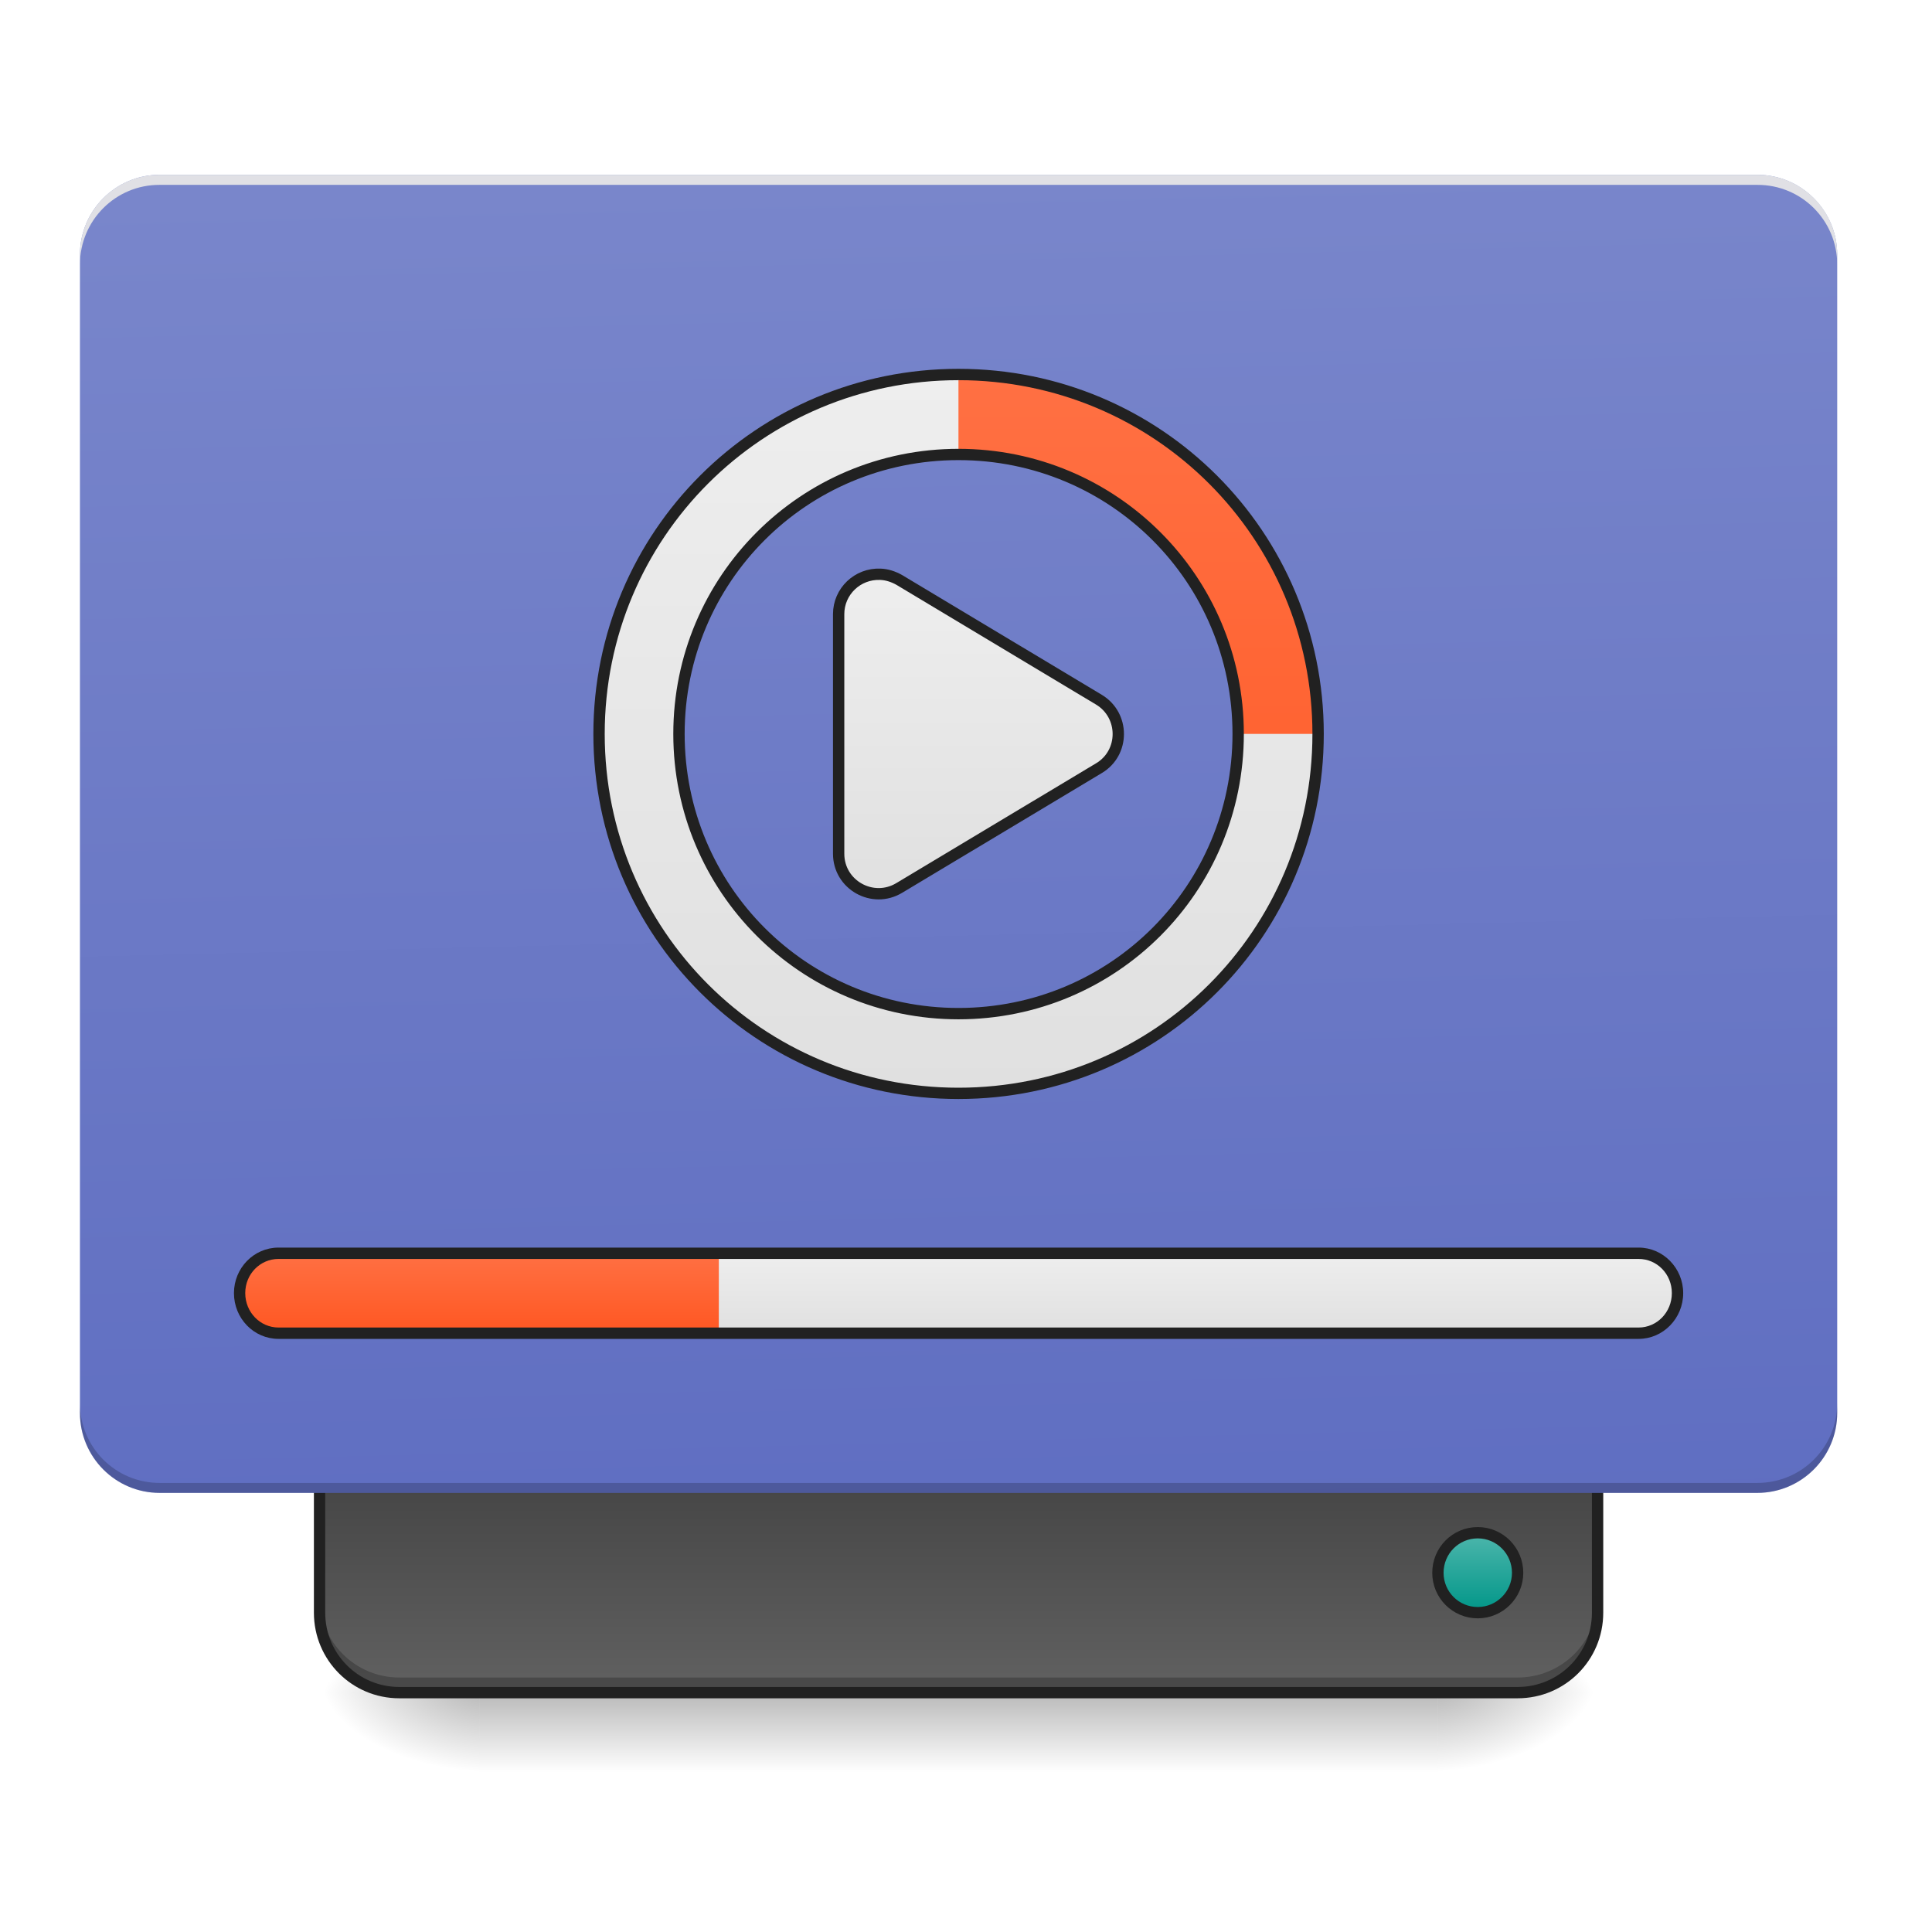
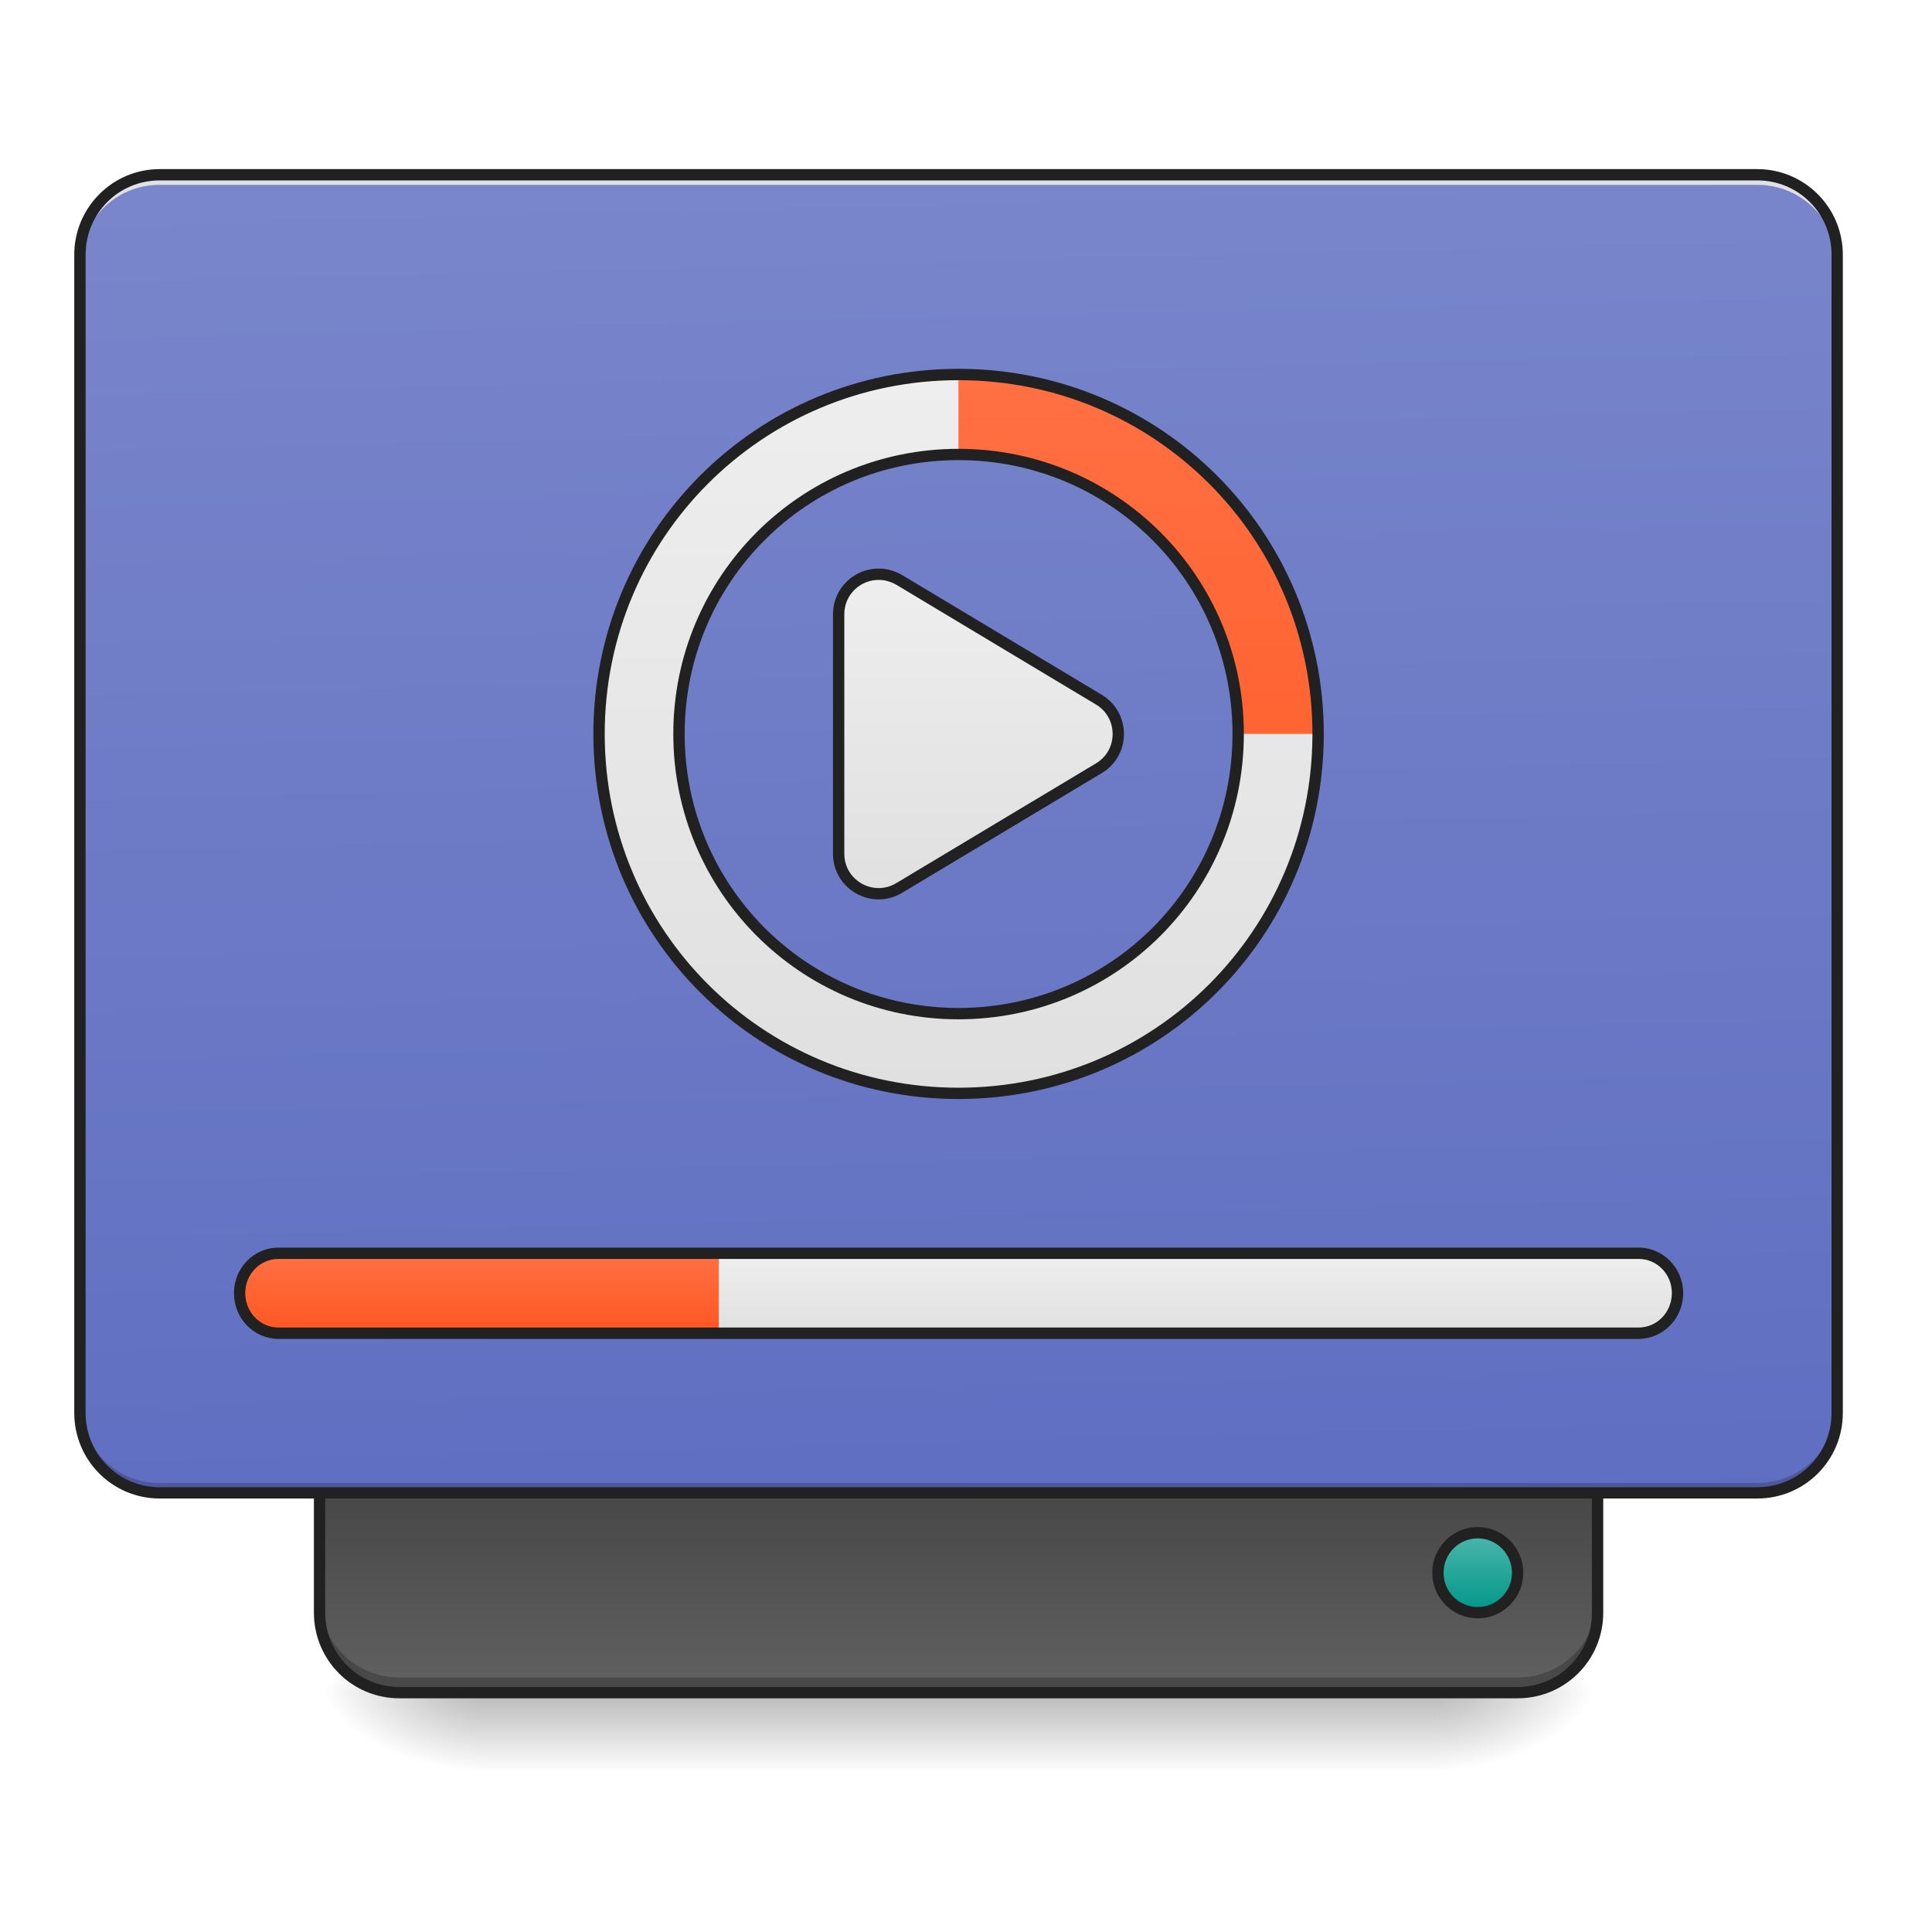
<svg xmlns="http://www.w3.org/2000/svg" width="32pt" height="32pt" viewBox="0 0 32 32" version="1.1">
  <defs>
    <linearGradient id="linear0" gradientUnits="userSpaceOnUse" x1="254" y1="233.5" x2="254" y2="254.667" gradientTransform="matrix(0.062506,0,0,0.062506,-0.00000381506,13.43878)">
      <stop offset="0" style="stop-color:rgb(0%,0%,0%);stop-opacity:0.275;" />
      <stop offset="1" style="stop-color:rgb(0%,0%,0%);stop-opacity:0;" />
    </linearGradient>
    <radialGradient id="radial0" gradientUnits="userSpaceOnUse" cx="450.909" cy="189.579" fx="450.909" fy="189.579" r="21.167" gradientTransform="matrix(0.00000017417,-0.0781325,-0.140638,-0.000000101539,50.14608,63.59533)">
      <stop offset="0" style="stop-color:rgb(0%,0%,0%);stop-opacity:0.314;" />
      <stop offset="0.222" style="stop-color:rgb(0%,0%,0%);stop-opacity:0.275;" />
      <stop offset="1" style="stop-color:rgb(0%,0%,0%);stop-opacity:0;" />
    </radialGradient>
    <radialGradient id="radial1" gradientUnits="userSpaceOnUse" cx="450.909" cy="189.579" fx="450.909" fy="189.579" r="21.167" gradientTransform="matrix(-0.00000017417,0.0781325,0.140638,0.000000101539,-18.39305,-7.527479)">
      <stop offset="0" style="stop-color:rgb(0%,0%,0%);stop-opacity:0.314;" />
      <stop offset="0.222" style="stop-color:rgb(0%,0%,0%);stop-opacity:0.275;" />
      <stop offset="1" style="stop-color:rgb(0%,0%,0%);stop-opacity:0;" />
    </radialGradient>
    <radialGradient id="radial2" gradientUnits="userSpaceOnUse" cx="450.909" cy="189.579" fx="450.909" fy="189.579" r="21.167" gradientTransform="matrix(-0.00000017417,-0.0781325,0.140638,-0.000000101539,-18.39305,63.59533)">
      <stop offset="0" style="stop-color:rgb(0%,0%,0%);stop-opacity:0.314;" />
      <stop offset="0.222" style="stop-color:rgb(0%,0%,0%);stop-opacity:0.275;" />
      <stop offset="1" style="stop-color:rgb(0%,0%,0%);stop-opacity:0;" />
    </radialGradient>
    <radialGradient id="radial3" gradientUnits="userSpaceOnUse" cx="450.909" cy="189.579" fx="450.909" fy="189.579" r="21.167" gradientTransform="matrix(0.00000017417,0.0781325,-0.140638,0.000000101539,50.14608,-7.527479)">
      <stop offset="0" style="stop-color:rgb(0%,0%,0%);stop-opacity:0.314;" />
      <stop offset="0.222" style="stop-color:rgb(0%,0%,0%);stop-opacity:0.275;" />
      <stop offset="1" style="stop-color:rgb(0%,0%,0%);stop-opacity:0;" />
    </radialGradient>
    <linearGradient id="linear1" gradientUnits="userSpaceOnUse" x1="840" y1="1455.118" x2="840" y2="1695.118" gradientTransform="matrix(0.016538,0,0,-0.016538,0.000000416706,52.09871)">
      <stop offset="0" style="stop-color:rgb(38.039%,38.039%,38.039%);stop-opacity:1;" />
      <stop offset="1" style="stop-color:rgb(25.882%,25.882%,25.882%);stop-opacity:1;" />
    </linearGradient>
    <linearGradient id="linear2" gradientUnits="userSpaceOnUse" x1="306.917" y1="-25.792" x2="305.955" y2="-141.415" gradientTransform="matrix(0.0753497,0,0,0.217412,-5.854013,33.64135)">
      <stop offset="0" style="stop-color:rgb(36.078%,41.961%,75.294%);stop-opacity:1;" />
      <stop offset="1" style="stop-color:rgb(47.451%,52.549%,79.608%);stop-opacity:1;" />
    </linearGradient>
    <linearGradient id="linear3" gradientUnits="userSpaceOnUse" x1="444.5" y1="185.875" x2="444.5" y2="148.833" gradientTransform="matrix(0.5,0,0,0.571428,169.3332,-297.3809)">
      <stop offset="0" style="stop-color:rgb(30.196%,71.373%,67.451%);stop-opacity:1;" />
      <stop offset="1" style="stop-color:rgb(0%,58.824%,53.333%);stop-opacity:1;" />
    </linearGradient>
    <linearGradient id="linear4" gradientUnits="userSpaceOnUse" x1="254" y1="43" x2="254" y2="-41.667" gradientTransform="matrix(1,0,0,1,0,-21.16642)">
      <stop offset="0" style="stop-color:rgb(87.843%,87.843%,87.843%);stop-opacity:1;" />
      <stop offset="1" style="stop-color:rgb(93.333%,93.333%,93.333%);stop-opacity:1;" />
    </linearGradient>
    <linearGradient id="linear5" gradientUnits="userSpaceOnUse" x1="960" y1="1175.118" x2="960" y2="455.118" gradientTransform="matrix(0.016538,0,0,0.016538,0,-1.323028)">
      <stop offset="0" style="stop-color:rgb(87.843%,87.843%,87.843%);stop-opacity:1;" />
      <stop offset="1" style="stop-color:rgb(93.333%,93.333%,93.333%);stop-opacity:1;" />
    </linearGradient>
    <linearGradient id="linear6" gradientUnits="userSpaceOnUse" x1="960" y1="1175.118" x2="960" y2="455.118" gradientTransform="matrix(0.016538,0,0,0.016538,0,-1.323028)">
      <stop offset="0" style="stop-color:rgb(100%,34.118%,13.333%);stop-opacity:1;" />
      <stop offset="1" style="stop-color:rgb(100%,43.922%,26.275%);stop-opacity:1;" />
    </linearGradient>
    <linearGradient id="linear7" gradientUnits="userSpaceOnUse" x1="254" y1="138.25" x2="254" y2="117.083" gradientTransform="matrix(0.0608166,0,0,0.062506,0.107274,13.43878)">
      <stop offset="0" style="stop-color:rgb(87.843%,87.843%,87.843%);stop-opacity:1;" />
      <stop offset="1" style="stop-color:rgb(93.333%,93.333%,93.333%);stop-opacity:1;" />
    </linearGradient>
    <linearGradient id="linear8" gradientUnits="userSpaceOnUse" x1="254" y1="138.25" x2="254" y2="117.083" gradientTransform="matrix(0.0608166,0,0,0.062506,0.107274,13.43878)">
      <stop offset="0" style="stop-color:rgb(100%,34.118%,13.333%);stop-opacity:1;" />
      <stop offset="1" style="stop-color:rgb(100%,43.922%,26.275%);stop-opacity:1;" />
    </linearGradient>
  </defs>
  <g id="surface1">
    <path style=" stroke:none;fill-rule:nonzero;fill:url(#linear0);" d="M 7.938 28.035 L 23.816 28.035 L 23.816 29.355 L 7.938 29.355 Z M 7.938 28.035 " />
    <path style=" stroke:none;fill-rule:nonzero;fill:url(#radial0);" d="M 23.816 28.035 L 26.461 28.035 L 26.461 26.711 L 23.816 26.711 Z M 23.816 28.035 " />
    <path style=" stroke:none;fill-rule:nonzero;fill:url(#radial1);" d="M 7.938 28.035 L 5.293 28.035 L 5.293 29.355 L 7.938 29.355 Z M 7.938 28.035 " />
    <path style=" stroke:none;fill-rule:nonzero;fill:url(#radial2);" d="M 7.938 28.035 L 5.293 28.035 L 5.293 26.711 L 7.938 26.711 Z M 7.938 28.035 " />
    <path style=" stroke:none;fill-rule:nonzero;fill:url(#radial3);" d="M 23.816 28.035 L 26.461 28.035 L 26.461 29.355 L 23.816 29.355 Z M 23.816 28.035 " />
    <path style=" stroke:none;fill-rule:nonzero;fill:url(#linear1);" d="M 6.613 28.035 C 5.883 28.035 5.293 27.445 5.293 26.711 L 5.293 24.066 L 26.461 24.066 L 26.461 26.711 C 26.461 27.445 25.871 28.035 25.137 28.035 Z M 6.613 28.035 " />
    <path style=" stroke:none;fill-rule:nonzero;fill:rgb(0%,0%,0%);fill-opacity:0.235;" d="M 6.613 27.953 C 5.883 27.953 5.293 27.359 5.293 26.629 L 5.293 26.461 C 5.293 27.195 5.883 27.785 6.613 27.785 L 25.137 27.785 C 25.871 27.785 26.461 27.195 26.461 26.461 L 26.461 26.629 C 26.461 27.359 25.871 27.953 25.137 27.953 Z M 6.613 27.953 " />
    <path style="fill:none;stroke-width:3;stroke-linecap:round;stroke-linejoin:miter;stroke:rgb(12.941%,12.941%,12.941%);stroke-opacity:1;stroke-miterlimit:4;" d="M 105.802 233.52 C 94.116 233.52 84.679 224.083 84.679 212.334 L 84.679 170.026 L 423.335 170.026 L 423.335 212.334 C 423.335 224.083 413.898 233.52 402.149 233.52 Z M 105.802 233.52 " transform="matrix(0.062506,0,0,0.062506,0,13.43878)" />
    <path style=" stroke:none;fill-rule:nonzero;fill:url(#linear2);" d="M 2.645 2.895 L 29.105 2.895 C 29.836 2.895 30.43 3.488 30.43 4.219 L 30.43 23.402 C 30.43 24.133 29.836 24.727 29.105 24.727 L 2.645 24.727 C 1.914 24.727 1.324 24.133 1.324 23.402 L 1.324 4.219 C 1.324 3.488 1.914 2.895 2.645 2.895 Z M 2.645 2.895 " />
    <path style=" stroke:none;fill-rule:nonzero;fill:rgb(0%,0%,0%);fill-opacity:0.196;" d="M 2.645 24.727 C 1.914 24.727 1.324 24.137 1.324 23.402 L 1.324 23.238 C 1.324 23.973 1.914 24.562 2.645 24.562 L 29.105 24.562 C 29.84 24.562 30.43 23.973 30.43 23.238 L 30.43 23.402 C 30.43 24.137 29.84 24.727 29.105 24.727 Z M 2.645 24.727 " />
    <path style=" stroke:none;fill-rule:nonzero;fill:rgb(90.196%,90.196%,90.196%);fill-opacity:0.937;" d="M 2.645 2.895 C 1.914 2.895 1.324 3.484 1.324 4.219 L 1.324 4.383 C 1.324 3.652 1.914 3.059 2.645 3.062 L 29.105 3.062 C 29.84 3.059 30.43 3.652 30.43 4.383 L 30.43 4.219 C 30.43 3.484 29.84 2.895 29.105 2.895 Z M 2.645 2.895 " />
    <path style="fill-rule:nonzero;fill:url(#linear3);stroke-width:3;stroke-linecap:round;stroke-linejoin:miter;stroke:rgb(12.941%,12.941%,12.941%);stroke-opacity:1;stroke-miterlimit:4;" d="M 391.588 -212.334 C 397.4 -212.334 402.149 -207.585 402.149 -201.773 C 402.149 -195.898 397.4 -191.149 391.588 -191.149 C 385.713 -191.149 381.026 -195.898 381.026 -201.773 C 381.026 -207.585 385.713 -212.334 391.588 -212.334 Z M 391.588 -212.334 " transform="matrix(0.062506,0,0,-0.062506,0,13.43878)" />
    <path style="fill-rule:nonzero;fill:url(#linear4);stroke-width:3;stroke-linecap:round;stroke-linejoin:round;stroke:rgb(12.941%,12.941%,12.941%);stroke-opacity:1;stroke-miterlimit:4;" d="M 233.29 -62.827 C 227.228 -63.077 222.229 -58.265 222.229 -52.266 L 222.229 11.228 C 222.229 19.478 231.228 24.54 238.29 20.29 L 291.222 -11.457 C 298.034 -15.519 298.034 -25.456 291.222 -29.58 L 238.29 -61.327 C 236.727 -62.202 235.04 -62.765 233.29 -62.827 Z M 233.29 -62.827 " transform="matrix(0.062506,0,0,0.062506,0,13.43878)" />
    <path style=" stroke:none;fill-rule:nonzero;fill:url(#linear5);" d="M 15.875 6.203 C 12.578 6.203 9.922 8.859 9.922 12.156 C 9.922 15.457 12.578 18.109 15.875 18.109 C 19.176 18.109 21.832 15.457 21.832 12.156 C 21.832 8.859 19.176 6.203 15.875 6.203 Z M 15.875 7.527 C 18.441 7.527 20.508 9.594 20.508 12.156 C 20.508 14.723 18.441 16.789 15.875 16.789 C 13.312 16.789 11.246 14.723 11.246 12.156 C 11.246 9.594 13.312 7.527 15.875 7.527 Z M 15.875 7.527 " />
    <path style=" stroke:none;fill-rule:nonzero;fill:url(#linear6);" d="M 15.875 6.203 L 15.875 7.527 C 18.441 7.527 20.508 9.594 20.508 12.156 L 21.832 12.156 C 21.832 8.859 19.176 6.203 15.875 6.203 Z M 15.875 6.203 " />
    <path style=" stroke:none;fill-rule:nonzero;fill:url(#linear7);" d="M 4.613 20.758 L 27.141 20.758 C 27.496 20.758 27.785 21.055 27.785 21.418 C 27.785 21.785 27.496 22.082 27.141 22.082 L 4.613 22.082 C 4.258 22.082 3.969 21.785 3.969 21.418 C 3.969 21.055 4.258 20.758 4.613 20.758 Z M 4.613 20.758 " />
    <path style=" stroke:none;fill-rule:nonzero;fill:url(#linear8);" d="M 4.613 20.758 C 4.258 20.758 3.969 21.051 3.969 21.418 C 3.969 21.785 4.258 22.082 4.613 22.082 L 11.906 22.082 L 11.906 20.758 Z M 4.613 20.758 " />
    <path style=" stroke:none;fill-rule:nonzero;fill:rgb(12.941%,12.941%,12.941%);fill-opacity:1;" d="M 15.875 6.109 C 12.527 6.109 9.828 8.809 9.828 12.156 C 9.828 15.508 12.527 18.203 15.875 18.203 C 19.227 18.203 21.926 15.508 21.926 12.156 C 21.926 8.809 19.227 6.109 15.875 6.109 Z M 15.875 6.297 C 19.125 6.297 21.738 8.91 21.738 12.156 C 21.738 15.406 19.125 18.016 15.875 18.016 C 12.629 18.016 10.016 15.406 10.016 12.156 C 10.016 8.91 12.629 6.297 15.875 6.297 Z M 15.875 7.434 C 13.262 7.434 11.152 9.543 11.152 12.156 C 11.152 14.773 13.262 16.883 15.875 16.883 C 18.492 16.883 20.602 14.773 20.602 12.156 C 20.602 9.543 18.492 7.434 15.875 7.434 Z M 15.875 7.621 C 18.391 7.621 20.414 9.641 20.414 12.156 C 20.414 14.672 18.391 16.695 15.875 16.695 C 13.363 16.695 11.34 14.672 11.34 12.156 C 11.34 9.641 13.363 7.621 15.875 7.621 Z M 15.875 7.621 " />
    <path style=" stroke:none;fill-rule:nonzero;fill:rgb(12.941%,12.941%,12.941%);fill-opacity:1;" d="M 4.613 20.664 C 4.203 20.664 3.875 21.004 3.875 21.418 C 3.875 21.836 4.203 22.176 4.613 22.176 L 27.141 22.176 C 27.547 22.176 27.879 21.836 27.879 21.418 C 27.879 21.004 27.547 20.664 27.141 20.664 Z M 4.613 20.852 L 27.141 20.852 C 27.445 20.852 27.691 21.102 27.691 21.418 C 27.691 21.734 27.445 21.988 27.141 21.988 L 4.613 21.988 C 4.309 21.988 4.062 21.734 4.062 21.418 C 4.062 21.102 4.309 20.852 4.613 20.852 Z M 4.613 20.852 " />
+     <path style=" stroke:none;fill-rule:nonzero;fill:rgb(12.941%,12.941%,12.941%);fill-opacity:1;" d="M 2.645 2.801 C 1.863 2.801 1.23 3.438 1.23 4.219 L 1.23 23.402 C 1.23 24.188 1.863 24.82 2.645 24.82 L 29.105 24.82 C 29.891 24.82 30.523 24.188 30.523 23.402 L 30.523 4.219 C 30.523 3.438 29.891 2.801 29.105 2.801 Z M 2.645 2.988 L 29.105 2.988 C 29.789 2.988 30.336 3.535 30.336 4.219 L 30.336 23.402 C 30.336 24.086 29.789 24.633 29.105 24.633 L 2.645 24.633 C 1.965 24.633 1.418 24.086 1.418 23.402 L 1.418 4.219 C 1.418 3.535 1.965 2.988 2.645 2.988 Z M 2.645 2.988 " />
  </g>
</svg>
